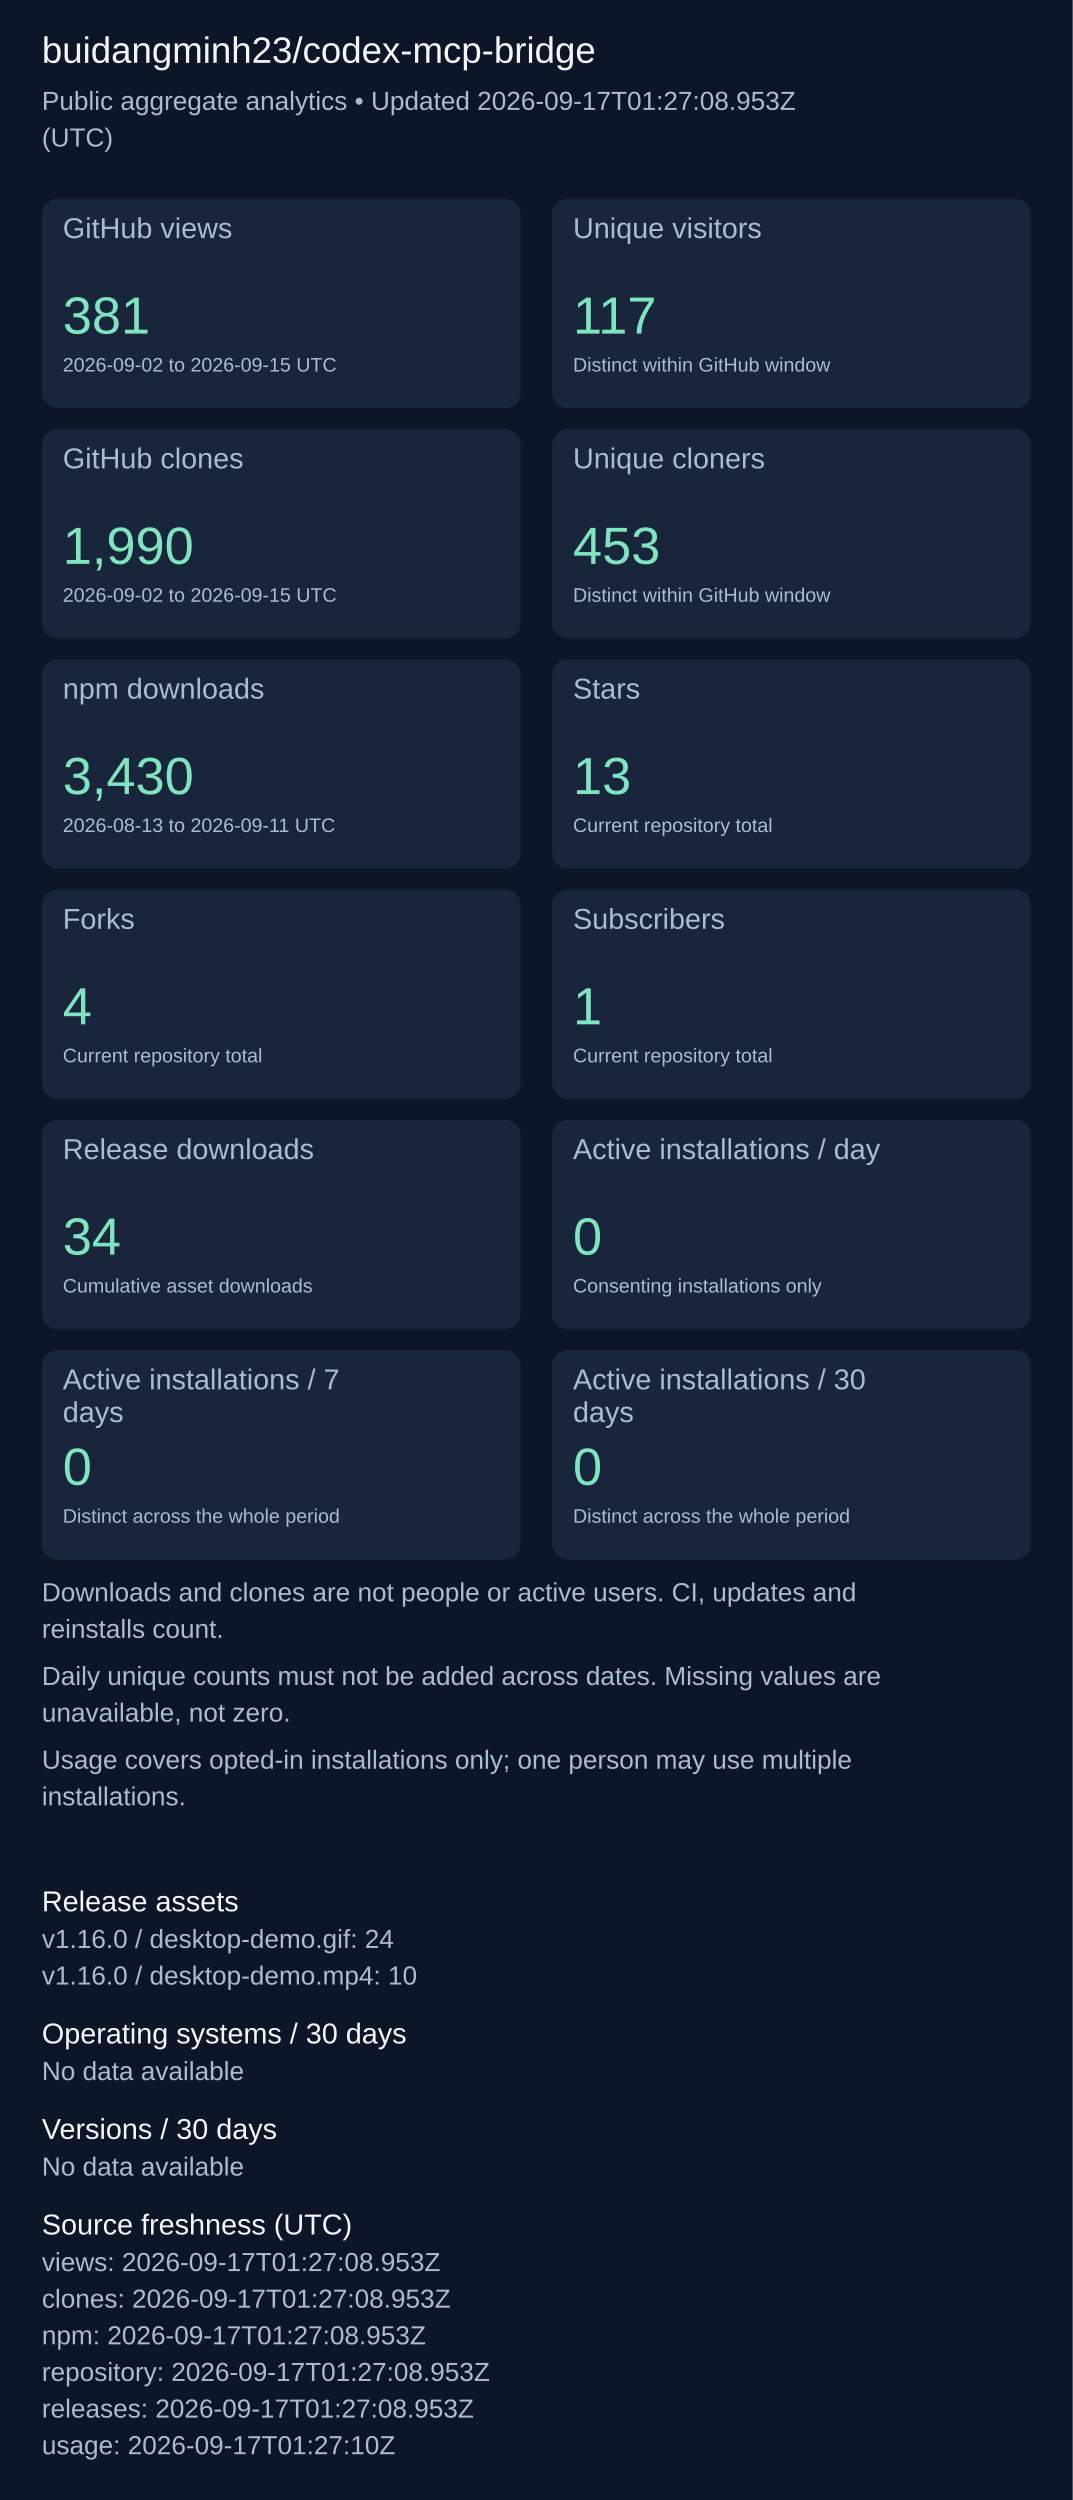
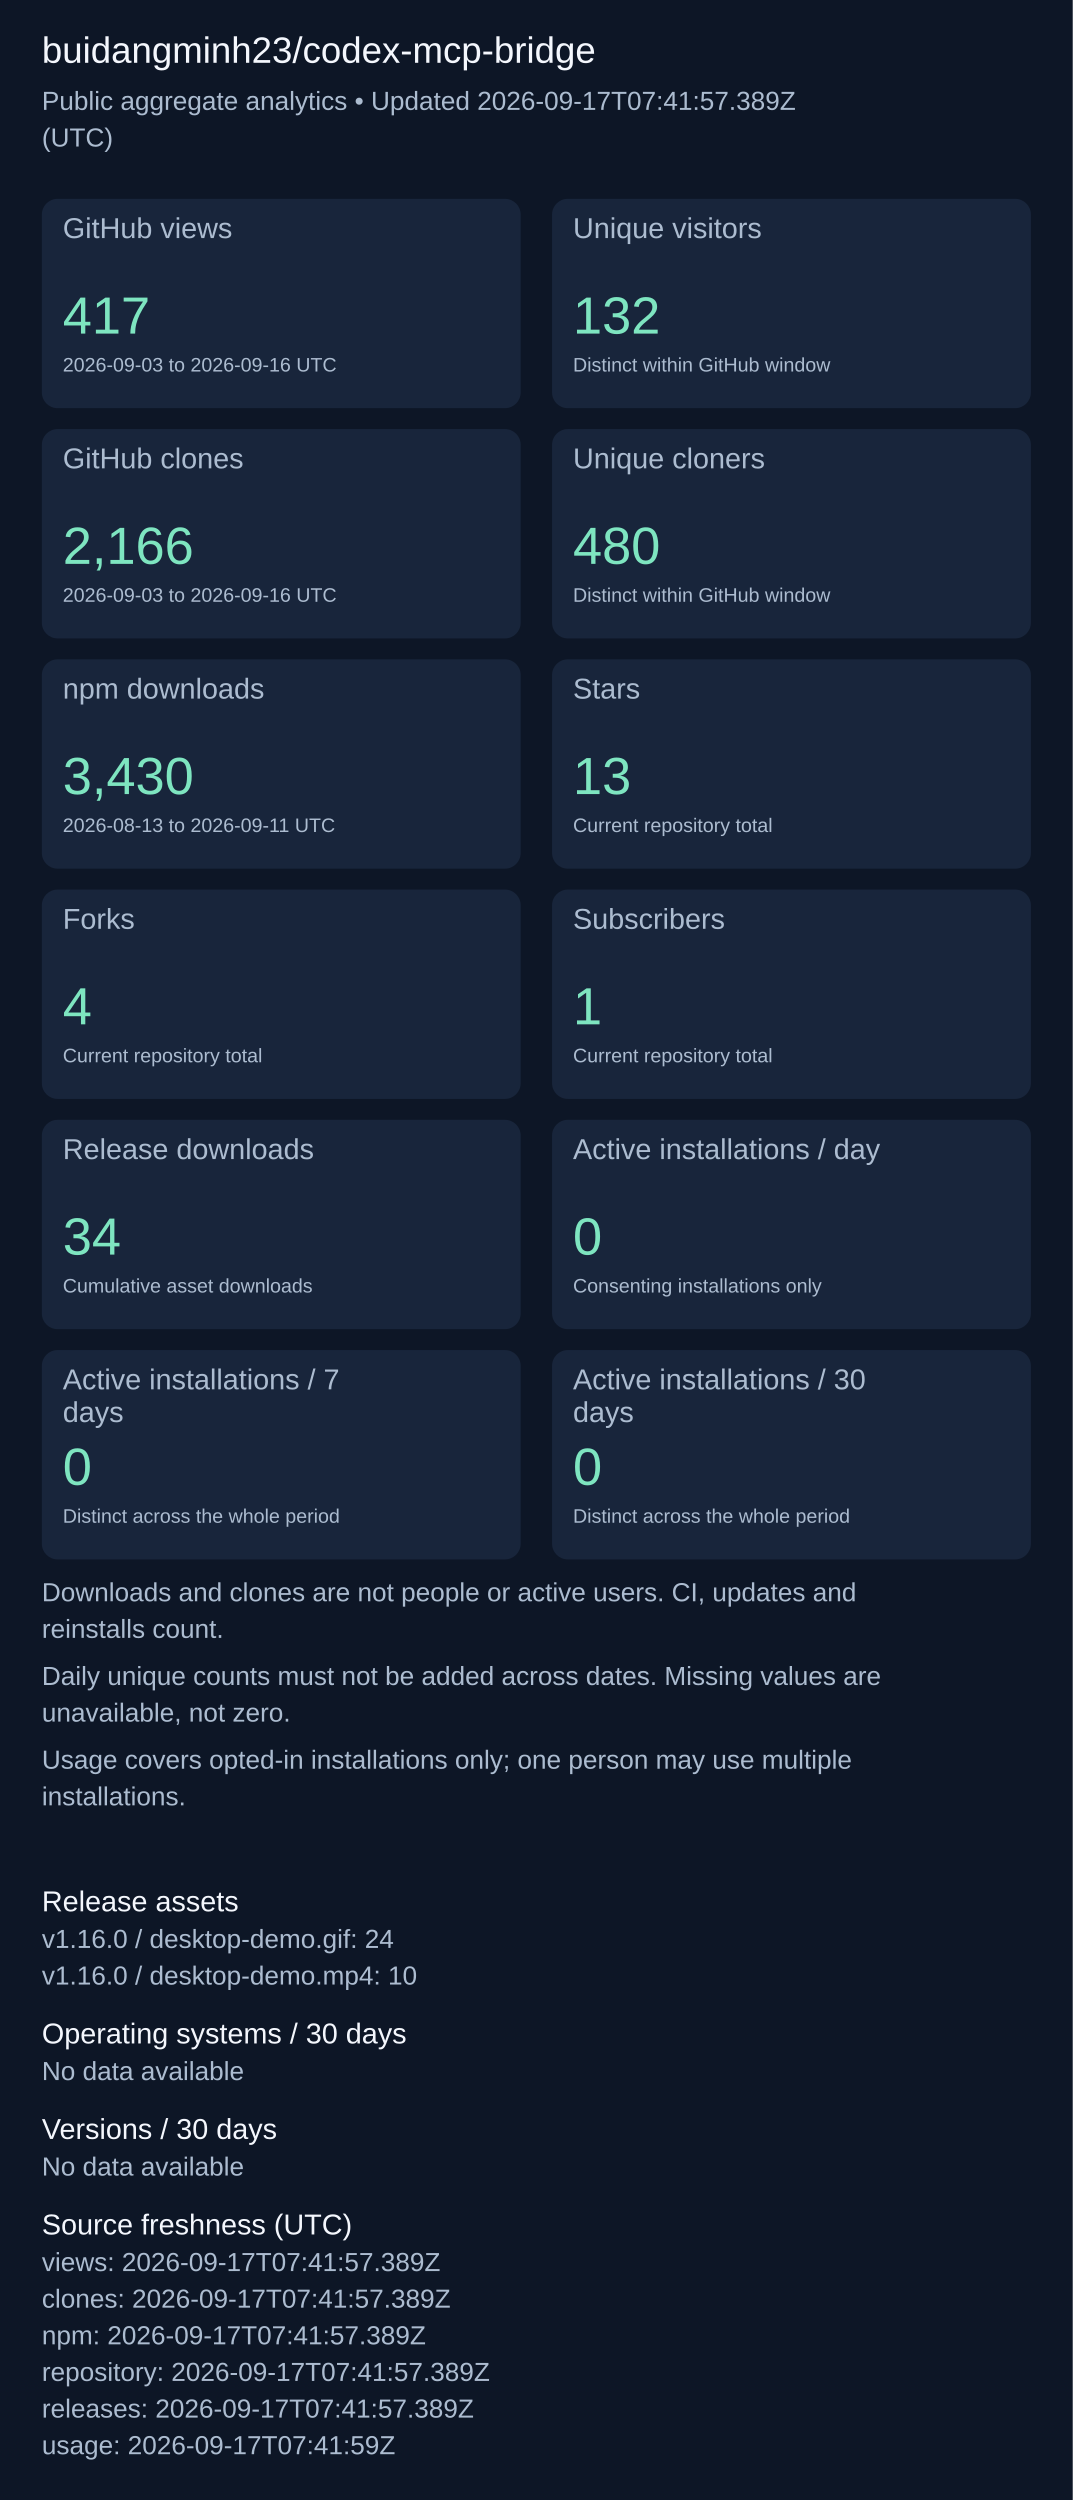
<svg xmlns="http://www.w3.org/2000/svg" width="820" height="1911" viewBox="0 0 820 1911" role="img" aria-label="Repository aggregate analytics">
  <rect width="100%" height="100%" fill="#0d1626" />
  <g font-family="Arial, sans-serif">
    <text x="32" y="48" font-size="28" fill="#f4f7fd">buidangminh23/codex-mcp-bridge</text>
-     <text x="32" y="84" font-size="20" fill="#acbcd0">Public aggregate analytics • Updated 2026-09-17T01:27:08.953Z</text>
+     <text x="32" y="84" font-size="20" fill="#acbcd0">Public aggregate analytics • Updated 2026-09-17T07:41:57.389Z</text>
    <text x="32" y="112" font-size="20" fill="#acbcd0">(UTC)</text>
    <rect x="32" y="152" width="366" height="160" rx="12" fill="#18253b" />
    <text x="48" y="182" font-size="22" fill="#acbcd0">GitHub views</text>
-     <text x="48" y="255" font-size="40" fill="#7ee5c0">381</text>
-     <text x="48" y="284" font-size="15" fill="#acbcd0">2026-09-02 to 2026-09-15 UTC</text>
+     <text x="48" y="255" font-size="40" fill="#7ee5c0">417</text>
+     <text x="48" y="284" font-size="15" fill="#acbcd0">2026-09-03 to 2026-09-16 UTC</text>
    <rect x="422" y="152" width="366" height="160" rx="12" fill="#18253b" />
    <text x="438" y="182" font-size="22" fill="#acbcd0">Unique visitors</text>
-     <text x="438" y="255" font-size="40" fill="#7ee5c0">117</text>
+     <text x="438" y="255" font-size="40" fill="#7ee5c0">132</text>
    <text x="438" y="284" font-size="15" fill="#acbcd0">Distinct within GitHub window</text>
    <rect x="32" y="328" width="366" height="160" rx="12" fill="#18253b" />
    <text x="48" y="358" font-size="22" fill="#acbcd0">GitHub clones</text>
-     <text x="48" y="431" font-size="40" fill="#7ee5c0">1,990</text>
-     <text x="48" y="460" font-size="15" fill="#acbcd0">2026-09-02 to 2026-09-15 UTC</text>
+     <text x="48" y="431" font-size="40" fill="#7ee5c0">2,166</text>
+     <text x="48" y="460" font-size="15" fill="#acbcd0">2026-09-03 to 2026-09-16 UTC</text>
    <rect x="422" y="328" width="366" height="160" rx="12" fill="#18253b" />
    <text x="438" y="358" font-size="22" fill="#acbcd0">Unique cloners</text>
-     <text x="438" y="431" font-size="40" fill="#7ee5c0">453</text>
+     <text x="438" y="431" font-size="40" fill="#7ee5c0">480</text>
    <text x="438" y="460" font-size="15" fill="#acbcd0">Distinct within GitHub window</text>
    <rect x="32" y="504" width="366" height="160" rx="12" fill="#18253b" />
    <text x="48" y="534" font-size="22" fill="#acbcd0">npm downloads</text>
    <text x="48" y="607" font-size="40" fill="#7ee5c0">3,430</text>
    <text x="48" y="636" font-size="15" fill="#acbcd0">2026-08-13 to 2026-09-11 UTC</text>
    <rect x="422" y="504" width="366" height="160" rx="12" fill="#18253b" />
    <text x="438" y="534" font-size="22" fill="#acbcd0">Stars</text>
    <text x="438" y="607" font-size="40" fill="#7ee5c0">13</text>
    <text x="438" y="636" font-size="15" fill="#acbcd0">Current repository total</text>
    <rect x="32" y="680" width="366" height="160" rx="12" fill="#18253b" />
    <text x="48" y="710" font-size="22" fill="#acbcd0">Forks</text>
    <text x="48" y="783" font-size="40" fill="#7ee5c0">4</text>
    <text x="48" y="812" font-size="15" fill="#acbcd0">Current repository total</text>
    <rect x="422" y="680" width="366" height="160" rx="12" fill="#18253b" />
    <text x="438" y="710" font-size="22" fill="#acbcd0">Subscribers</text>
    <text x="438" y="783" font-size="40" fill="#7ee5c0">1</text>
    <text x="438" y="812" font-size="15" fill="#acbcd0">Current repository total</text>
    <rect x="32" y="856" width="366" height="160" rx="12" fill="#18253b" />
    <text x="48" y="886" font-size="22" fill="#acbcd0">Release downloads</text>
    <text x="48" y="959" font-size="40" fill="#7ee5c0">34</text>
    <text x="48" y="988" font-size="15" fill="#acbcd0">Cumulative asset downloads</text>
    <rect x="422" y="856" width="366" height="160" rx="12" fill="#18253b" />
    <text x="438" y="886" font-size="22" fill="#acbcd0">Active installations / day</text>
    <text x="438" y="959" font-size="40" fill="#7ee5c0">0</text>
    <text x="438" y="988" font-size="15" fill="#acbcd0">Consenting installations only</text>
    <rect x="32" y="1032" width="366" height="160" rx="12" fill="#18253b" />
    <text x="48" y="1062" font-size="22" fill="#acbcd0">Active installations / 7</text>
    <text x="48" y="1087" font-size="22" fill="#acbcd0">days</text>
    <text x="48" y="1135" font-size="40" fill="#7ee5c0">0</text>
    <text x="48" y="1164" font-size="15" fill="#acbcd0">Distinct across the whole period</text>
    <rect x="422" y="1032" width="366" height="160" rx="12" fill="#18253b" />
    <text x="438" y="1062" font-size="22" fill="#acbcd0">Active installations / 30</text>
    <text x="438" y="1087" font-size="22" fill="#acbcd0">days</text>
    <text x="438" y="1135" font-size="40" fill="#7ee5c0">0</text>
    <text x="438" y="1164" font-size="15" fill="#acbcd0">Distinct across the whole period</text>
    <text x="32" y="1224" font-size="20" fill="#acbcd0">Downloads and clones are not people or active users. CI, updates and</text>
    <text x="32" y="1252" font-size="20" fill="#acbcd0">reinstalls count.</text>
    <text x="32" y="1288" font-size="20" fill="#acbcd0">Daily unique counts must not be added across dates. Missing values are</text>
    <text x="32" y="1316" font-size="20" fill="#acbcd0">unavailable, not zero.</text>
    <text x="32" y="1352" font-size="20" fill="#acbcd0">Usage covers opted-in installations only; one person may use multiple</text>
    <text x="32" y="1380" font-size="20" fill="#acbcd0">installations.</text>
    <text x="32" y="1461" font-size="22" fill="#f4f7fd">Release assets</text>
    <text x="32" y="1489" font-size="20" fill="#acbcd0">v1.16.0 / desktop-demo.gif: 24</text>
    <text x="32" y="1517" font-size="20" fill="#acbcd0">v1.16.0 / desktop-demo.mp4: 10</text>
    <text x="32" y="1562" font-size="22" fill="#f4f7fd">Operating systems / 30 days</text>
    <text x="32" y="1590" font-size="20" fill="#acbcd0">No data available</text>
    <text x="32" y="1635" font-size="22" fill="#f4f7fd">Versions / 30 days</text>
    <text x="32" y="1663" font-size="20" fill="#acbcd0">No data available</text>
    <text x="32" y="1708" font-size="22" fill="#f4f7fd">Source freshness (UTC)</text>
-     <text x="32" y="1736" font-size="20" fill="#acbcd0">views: 2026-09-17T01:27:08.953Z</text>
-     <text x="32" y="1764" font-size="20" fill="#acbcd0">clones: 2026-09-17T01:27:08.953Z</text>
-     <text x="32" y="1792" font-size="20" fill="#acbcd0">npm: 2026-09-17T01:27:08.953Z</text>
-     <text x="32" y="1820" font-size="20" fill="#acbcd0">repository: 2026-09-17T01:27:08.953Z</text>
-     <text x="32" y="1848" font-size="20" fill="#acbcd0">releases: 2026-09-17T01:27:08.953Z</text>
-     <text x="32" y="1876" font-size="20" fill="#acbcd0">usage: 2026-09-17T01:27:10Z</text>
+     <text x="32" y="1736" font-size="20" fill="#acbcd0">views: 2026-09-17T07:41:57.389Z</text>
+     <text x="32" y="1764" font-size="20" fill="#acbcd0">clones: 2026-09-17T07:41:57.389Z</text>
+     <text x="32" y="1792" font-size="20" fill="#acbcd0">npm: 2026-09-17T07:41:57.389Z</text>
+     <text x="32" y="1820" font-size="20" fill="#acbcd0">repository: 2026-09-17T07:41:57.389Z</text>
+     <text x="32" y="1848" font-size="20" fill="#acbcd0">releases: 2026-09-17T07:41:57.389Z</text>
+     <text x="32" y="1876" font-size="20" fill="#acbcd0">usage: 2026-09-17T07:41:59Z</text>
  </g>
</svg>
